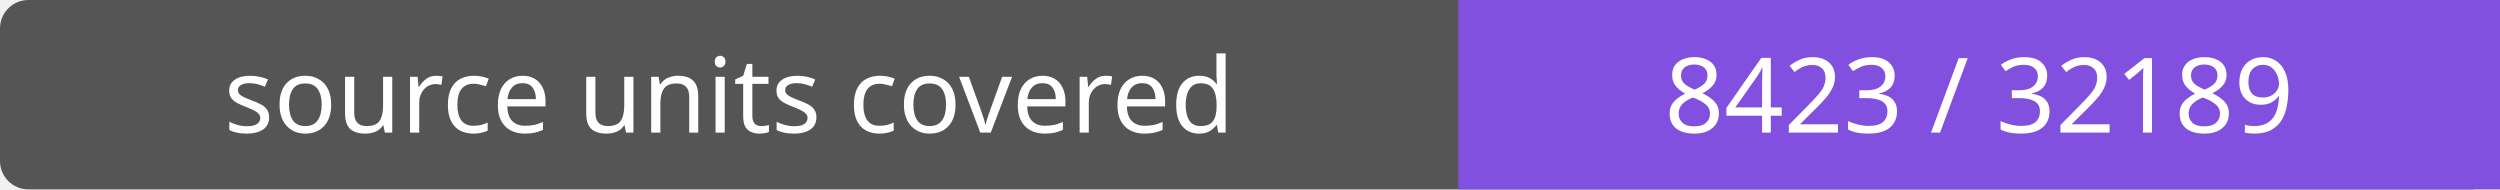
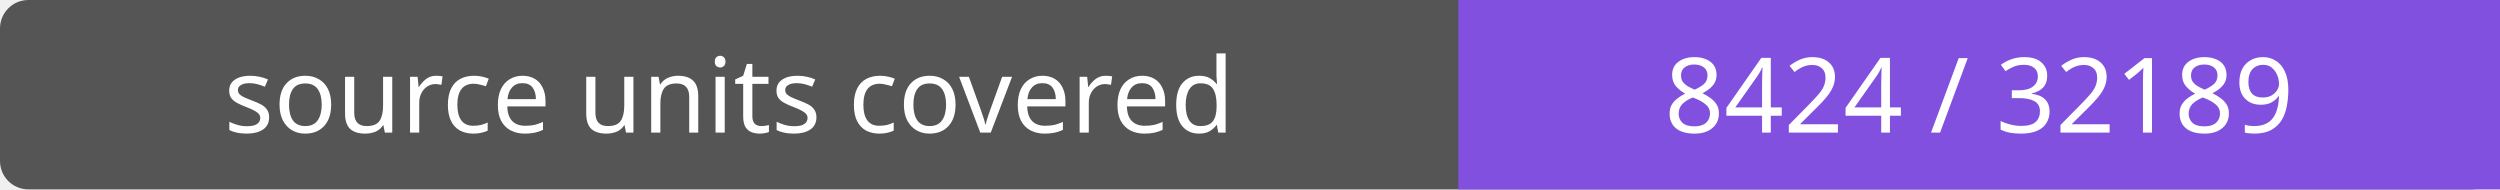
- <svg xmlns="http://www.w3.org/2000/svg" width="264" height="20" role="img" aria-label="source units covered: 8423 / 32189">
+ <svg xmlns="http://www.w3.org/2000/svg" width="264" height="20" role="img" aria-label="source units covered: 8424 / 32189">
  <rect width="264" height="20" rx="3" fill="#555" />
  <path fill="#8250df" d="M154 0h110v20H154z" />
  <g fill="#fff" text-anchor="middle" font-family="Verdana,sans-serif" font-size="11">
    <text x="77.0" y="14">source units covered</text>
-     <text x="209.0" y="14">8423 / 32189</text>
+     <text x="209.0" y="14">8424 / 32189</text>
  </g>
</svg>
